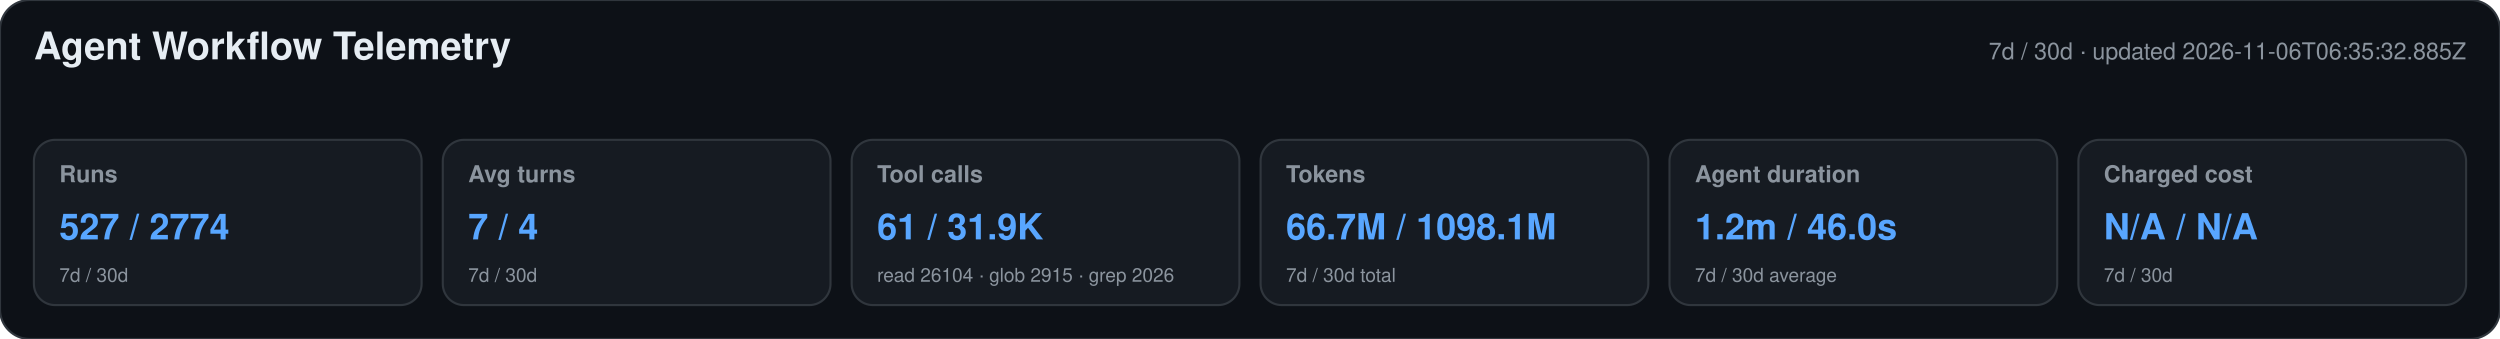
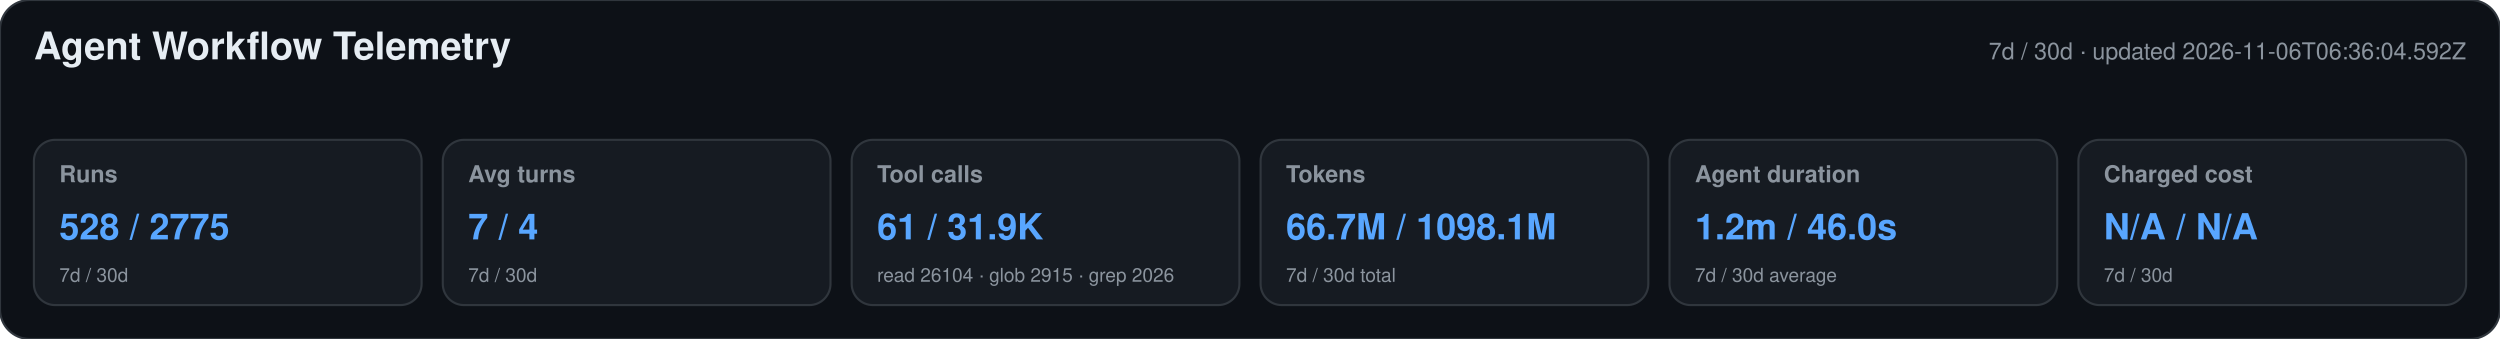
<svg xmlns="http://www.w3.org/2000/svg" width="1180" height="160" viewBox="0 0 1180 160" role="img" aria-labelledby="title desc">
  <style>text{font-family:-apple-system,BlinkMacSystemFont,"Segoe UI",Helvetica,Arial,sans-serif}.heading{font-size:18px;font-weight:650;fill:#e6edf3}.meta,.label,.secondary{fill:#8b949e}.meta,.label{font-size:11px}.label{font-weight:600}.primary{font-size:17px;font-weight:700;fill:#58a6ff}.secondary{font-size:9px}</style>
  <rect width="1180" height="160" rx="14" fill="#0d1117" stroke="#30363d" />
  <text x="16" y="28" class="heading">Agent Workflow Telemetry</text>
-   <text x="1164" y="28" text-anchor="end" class="meta">7d / 30d · updated 2026-11-06T06:35:32.885Z</text>
+   <text x="1164" y="28" text-anchor="end" class="meta">7d / 30d · updated 2026-11-06T06:36:04.592Z</text>
  <g>
    <rect x="16" y="66" width="183" height="78" rx="10" fill="#161b22" stroke="#30363d" />
    <text x="28" y="86" class="label">Runs</text>
-     <text x="28" y="113" class="primary">527 / 2774</text>
+     <text x="28" y="113" class="primary">528 / 2775</text>
    <text x="28" y="133" class="secondary">7d / 30d</text>
  </g>
  <g>
    <rect x="209" y="66" width="183" height="78" rx="10" fill="#161b22" stroke="#30363d" />
    <text x="221" y="86" class="label">Avg turns</text>
    <text x="221" y="113" class="primary">7 / 4</text>
    <text x="221" y="133" class="secondary">7d / 30d</text>
  </g>
  <g>
    <rect x="402" y="66" width="183" height="78" rx="10" fill="#161b22" stroke="#30363d" />
    <text x="414" y="86" class="label">Tool calls</text>
    <text x="414" y="113" class="primary">61 / 31.9K</text>
    <text x="414" y="133" class="secondary">read 26104 · glob 2915 · grep 2026</text>
  </g>
  <g>
    <rect x="595" y="66" width="183" height="78" rx="10" fill="#161b22" stroke="#30363d" />
    <text x="607" y="86" class="label">Tokens</text>
    <text x="607" y="113" class="primary">66.7M / 1098.1M</text>
    <text x="607" y="133" class="secondary">7d / 30d total</text>
  </g>
  <g>
    <rect x="788" y="66" width="183" height="78" rx="10" fill="#161b22" stroke="#30363d" />
    <text x="800" y="86" class="label">Agent duration</text>
    <text x="800" y="113" class="primary">1.2m / 46.0s</text>
    <text x="800" y="133" class="secondary">7d / 30d average</text>
  </g>
  <g>
    <rect x="981" y="66" width="183" height="78" rx="10" fill="#161b22" stroke="#30363d" />
    <text x="993" y="86" class="label">Charged cost</text>
    <text x="993" y="113" class="primary">N/A / N/A</text>
    <text x="993" y="133" class="secondary">7d / 30d</text>
  </g>
</svg>
